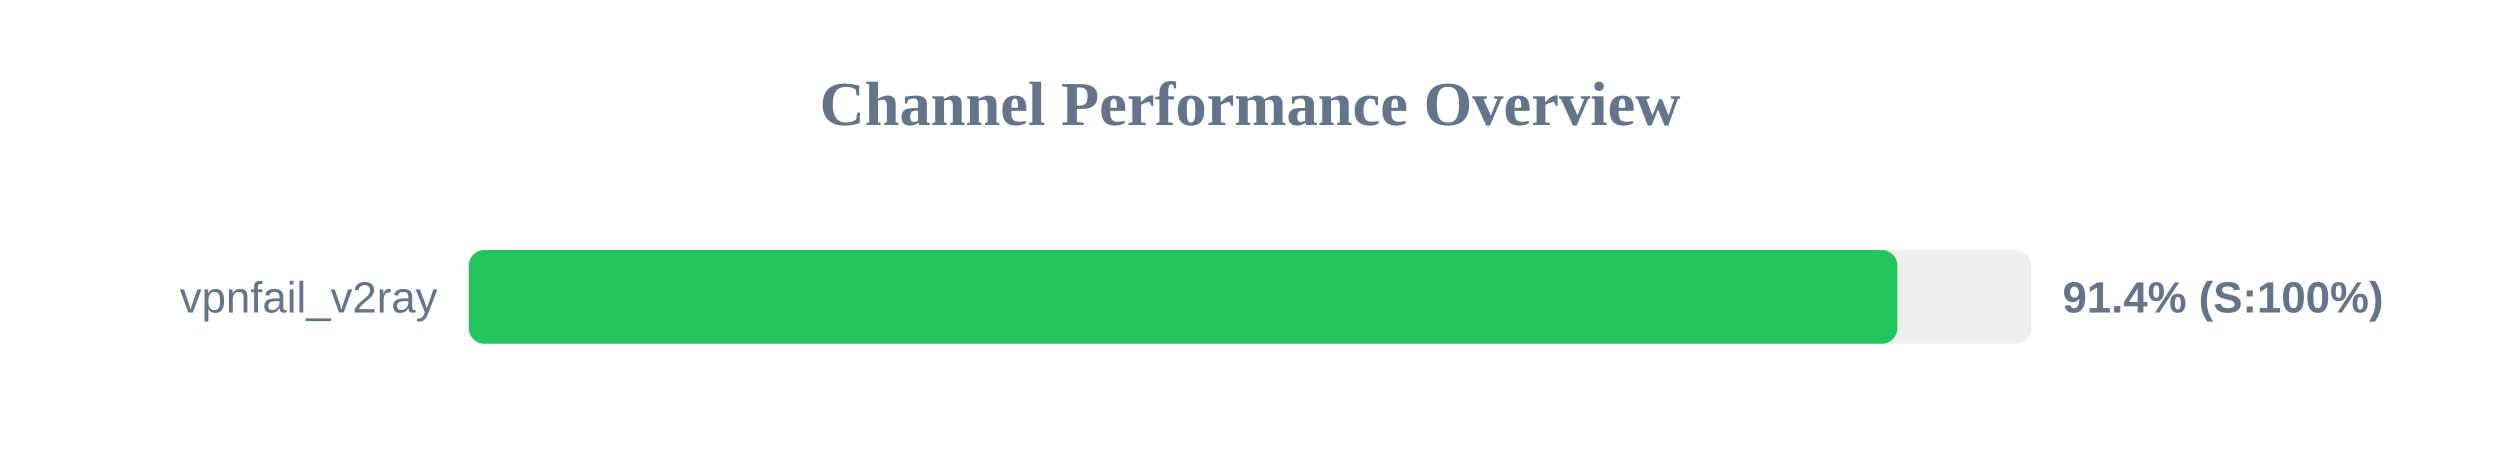
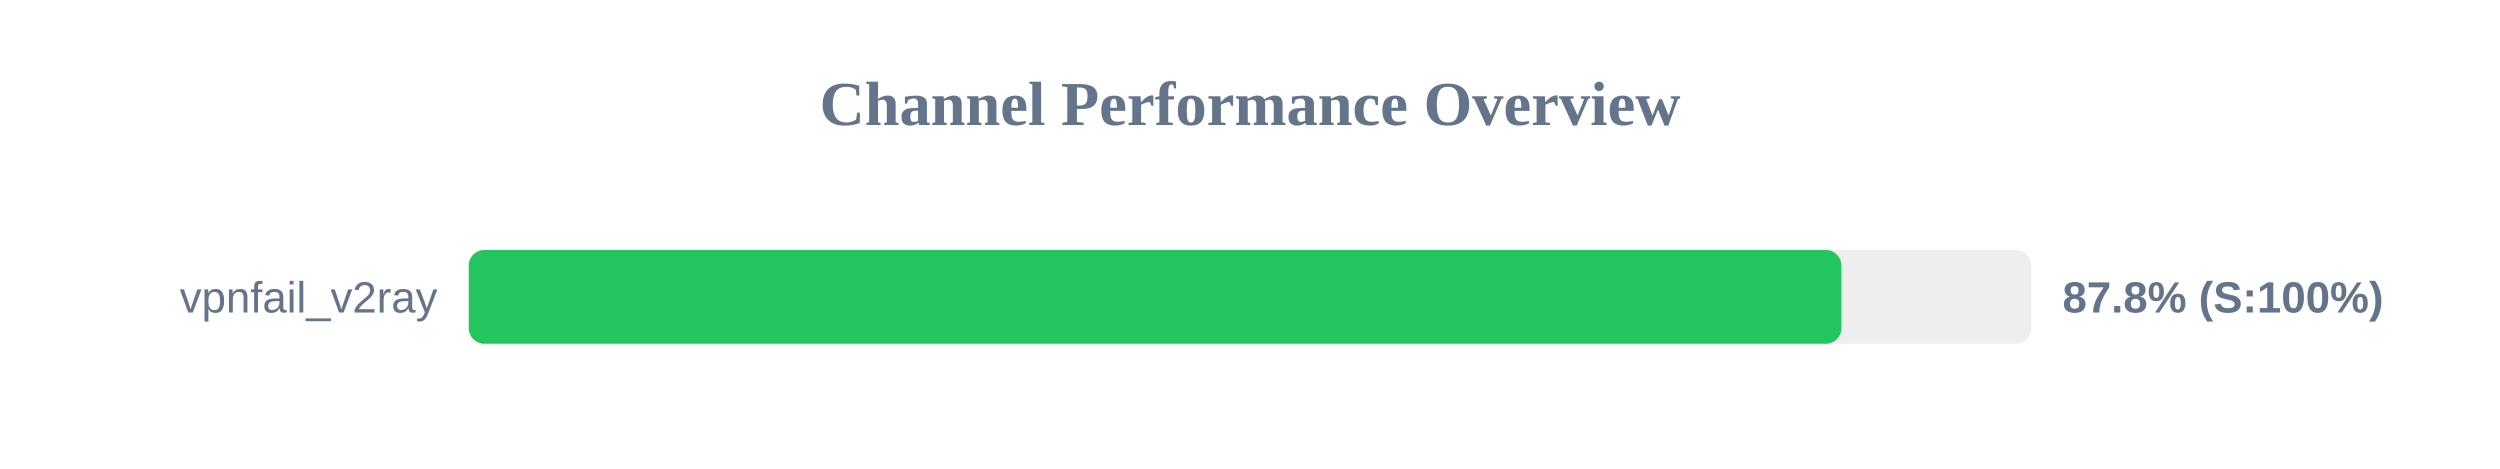
<svg xmlns="http://www.w3.org/2000/svg" width="800" height="150" version="1.1">
  <style>
        .row { font: 14px Arial; fill: #64748b; }
        .score { font: bold 14px Arial; fill: #64748b; }
    </style>
  <text x="400" y="40" text-anchor="middle" font-size="20px" font-weight="bold" fill="#64748b">Channel Performance Overview</text>
  <rect x="150" y="80" width="500" height="30" fill="#eee" rx="5" />
-   <rect x="150" y="80" width="457.15" height="30" fill="#22c55e" rx="5" />
+   <rect x="150" y="80" width="439.25" height="30" fill="#22c55e" rx="5" />
  <text x="140" y="100" text-anchor="end" class="row">vpnfail_v2ray</text>
-   <text x="660" y="100" text-anchor="start" class="score">91.4% (S:100%)</text>
+   <text x="660" y="100" text-anchor="start" class="score">87.8% (S:100%)</text>
</svg>
